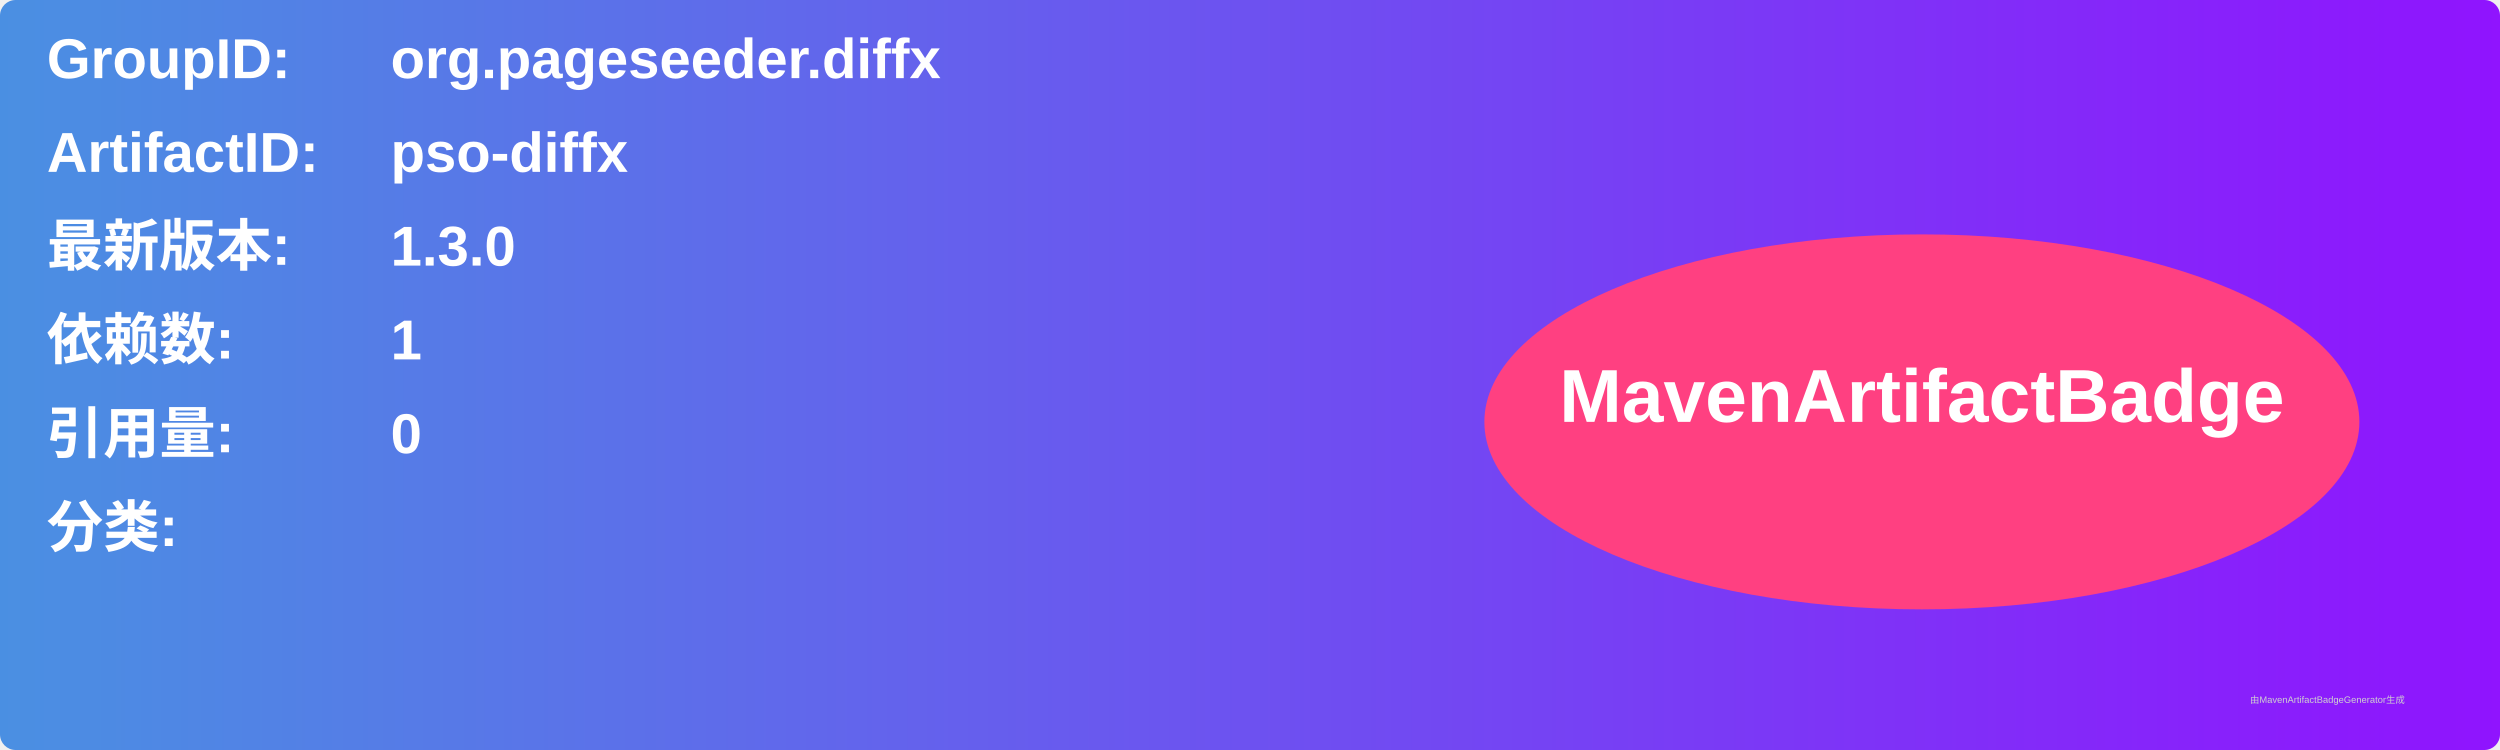
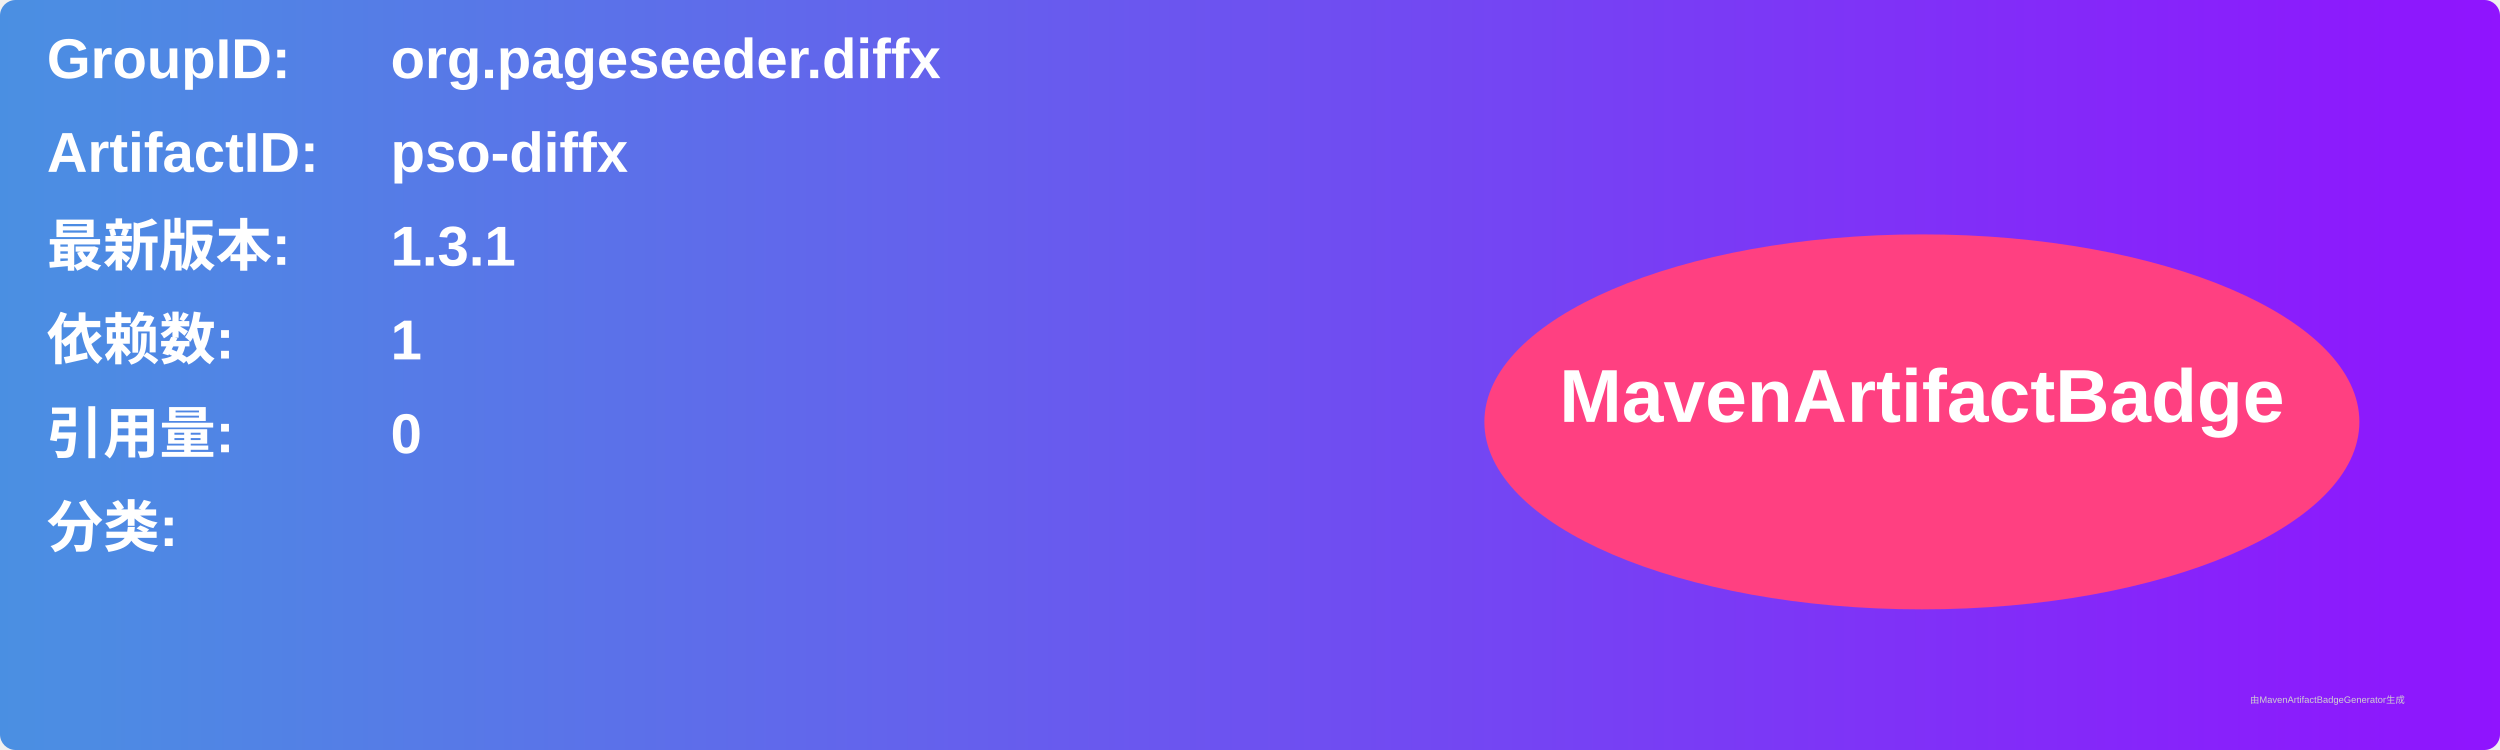
<svg xmlns="http://www.w3.org/2000/svg" width="800" height="240" viewBox="0 0 800 240">
  <linearGradient id="grad" x1="0%" y1="0%" x2="100%" y2="0%">
    <stop offset="0%" stop-color="#4a90e2" />
    <stop offset="100%" stop-color="#9013fe" />
  </linearGradient>
  <rect width="100%" height="100%" rx="5" ry="5" fill="url(#grad)" />
  <g transform="translate(15, 15)">
    <text x="0" y="10" font-family="Arial" font-size="18" fill="white" font-weight="bold" width="260">GroupID:</text>
    <text x="110" y="10" font-family="Arial" font-size="18" fill="white" font-weight="bold" width="460">org.pageseeder.diffx</text>
    <text x="0" y="40" font-family="Arial" font-size="18" fill="white" font-weight="bold" width="260">ArtifactID:</text>
    <text x="110" y="40" font-family="Arial" font-size="18" fill="white" font-weight="bold" width="460">pso-diffx</text>
    <text x="0" y="70" font-family="Arial" font-size="18" fill="white" font-weight="bold">最新版本:</text>
    <text x="110" y="70" font-family="Arial" font-size="18" fill="white" font-weight="bold">
-       <tspan font-weight="bold">1.3.0</tspan>
+       <tspan font-weight="bold">1.3.1</tspan>
    </text>
    <text x="0" y="100" font-family="Arial" font-size="18" fill="white" font-weight="bold">依赖数: </text>
    <text x="110" y="100" font-family="Arial" font-size="18" fill="white">
      <tspan font-weight="bold">1</tspan>
    </text>
    <text x="0" y="130" font-family="Arial" font-size="18" fill="white" font-weight="bold">引用量: </text>
    <text x="110" y="130" font-family="Arial" font-size="18" fill="white">
      <tspan font-weight="bold">0</tspan>
    </text>
    <text x="0" y="160" font-family="Arial" font-size="18" fill="white" font-weight="bold">分类:</text>
    <text x="10" y="190" font-family="Arial" font-size="10" fill="white">
      <tspan font-weight="bold" />
    </text>
    <ellipse cx="600" cy="120" rx="140" ry="60" fill="#ff4081" />
    <text x="600" y="120" text-anchor="middle" font-family="Arial" font-size="24" fill="white" font-weight="bold">MavenArtifactBadge</text>
  </g>
  <text x="720" y="225" font-family="Arial" font-size="3" fill="#d0d0d0">由MavenArtifactBadgeGenerator生成</text>
</svg>
